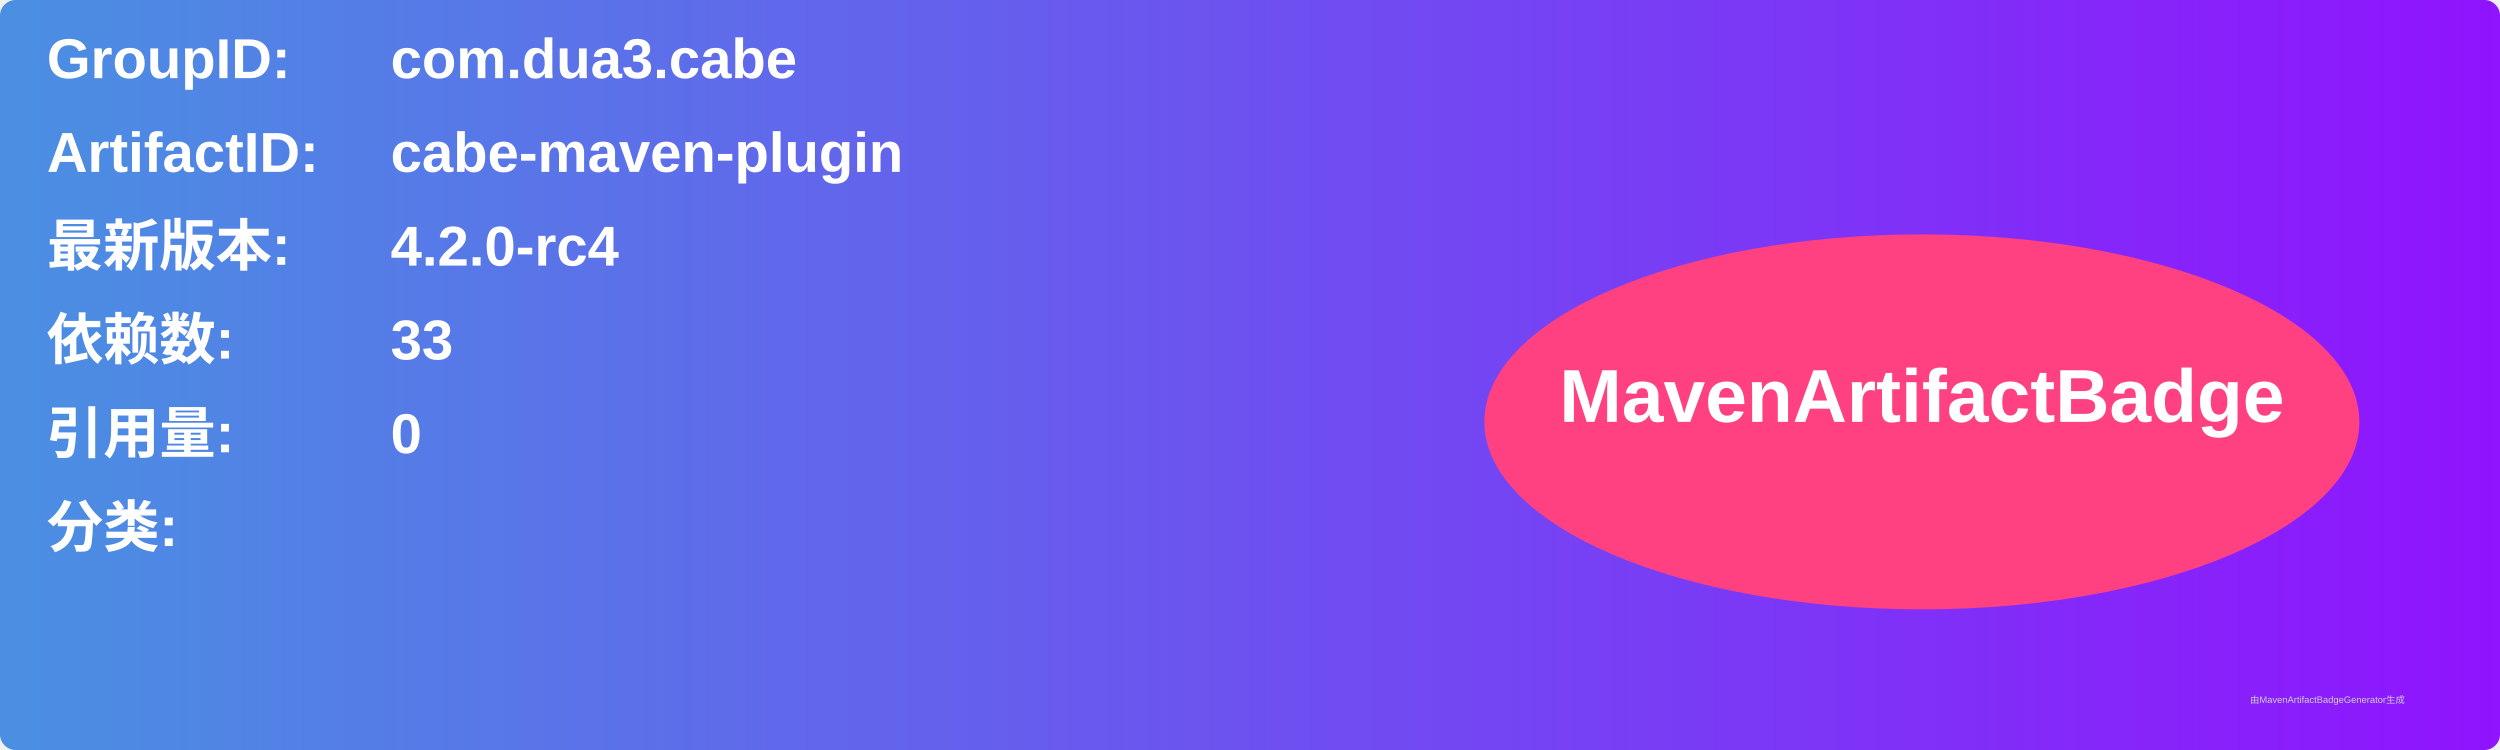
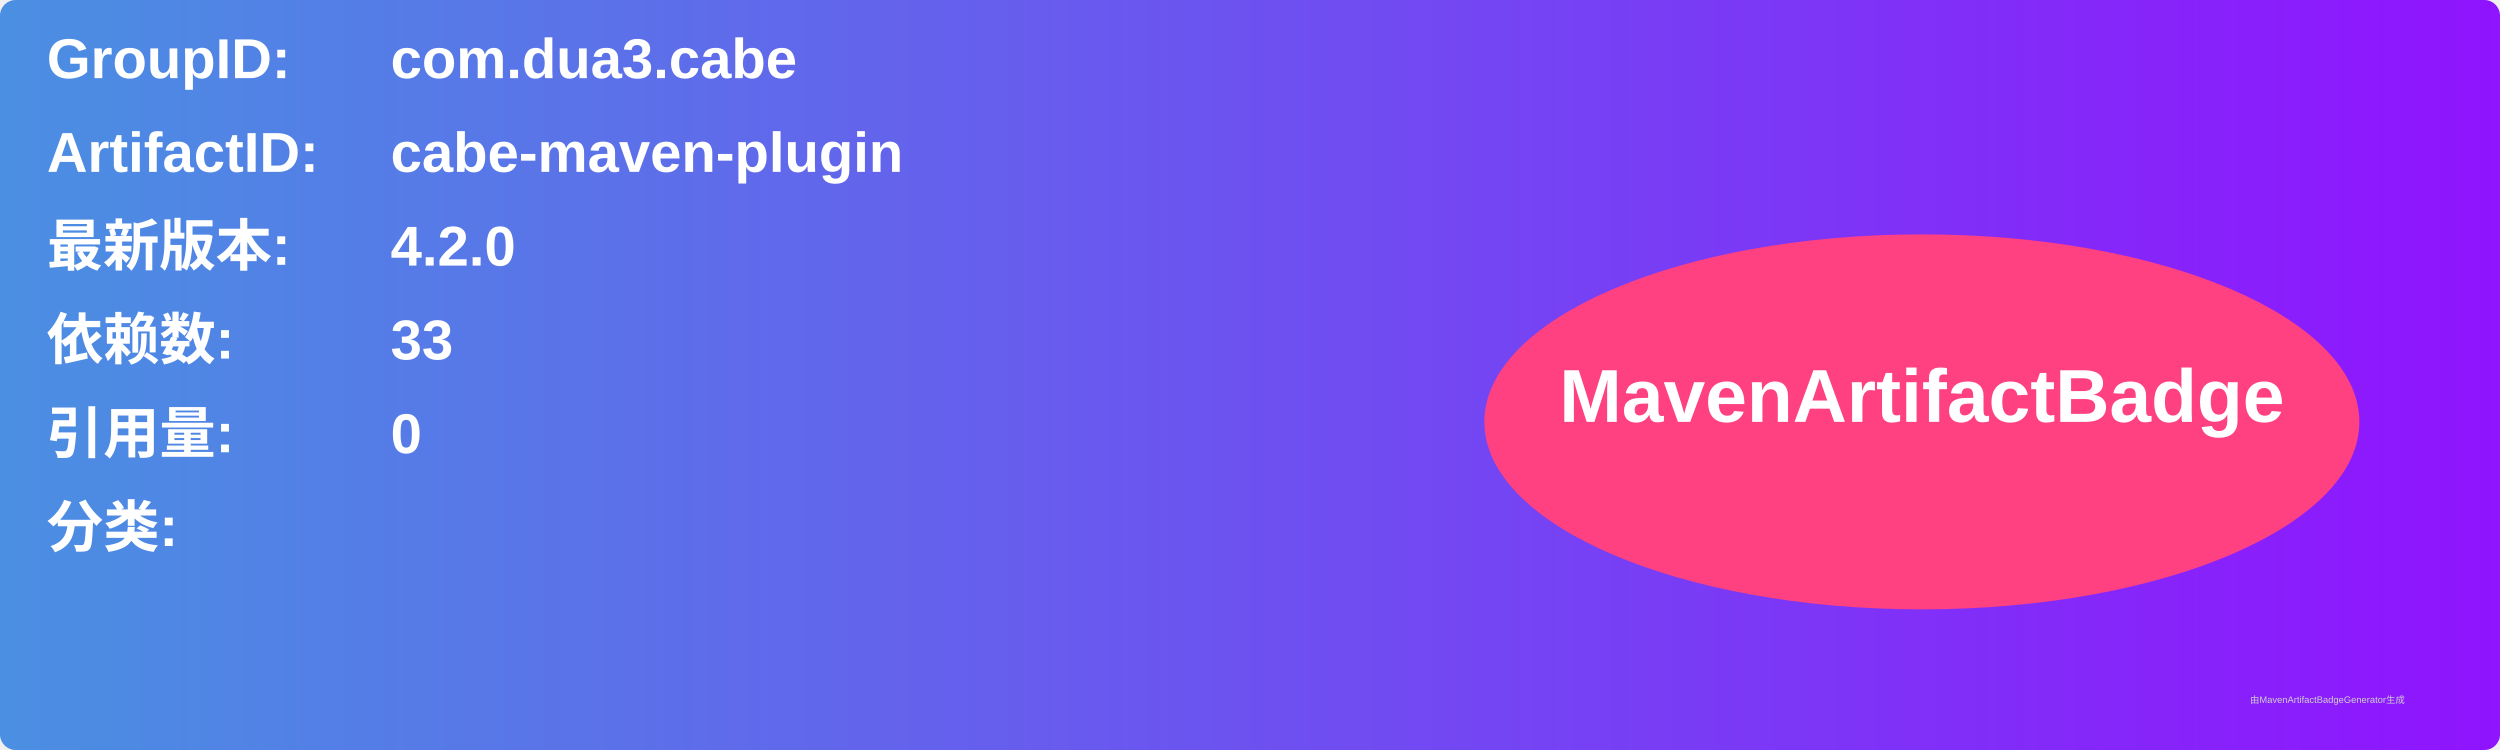
<svg xmlns="http://www.w3.org/2000/svg" width="800" height="240" viewBox="0 0 800 240">
  <linearGradient id="grad" x1="0%" y1="0%" x2="100%" y2="0%">
    <stop offset="0%" stop-color="#4a90e2" />
    <stop offset="100%" stop-color="#9013fe" />
  </linearGradient>
  <rect width="100%" height="100%" rx="5" ry="5" fill="url(#grad)" />
  <g transform="translate(15, 15)">
    <text x="0" y="10" font-family="Arial" font-size="18" fill="white" font-weight="bold" width="260">GroupID:</text>
    <text x="110" y="10" font-family="Arial" font-size="18" fill="white" font-weight="bold" width="460">com.dua3.cabe</text>
    <text x="0" y="40" font-family="Arial" font-size="18" fill="white" font-weight="bold" width="260">ArtifactID:</text>
    <text x="110" y="40" font-family="Arial" font-size="18" fill="white" font-weight="bold" width="460">cabe-maven-plugin</text>
    <text x="0" y="70" font-family="Arial" font-size="18" fill="white" font-weight="bold">最新版本:</text>
    <text x="110" y="70" font-family="Arial" font-size="18" fill="white" font-weight="bold">
-       <tspan font-weight="bold">4.2.0-rc4</tspan>
+       <tspan font-weight="bold">4.2.0</tspan>
    </text>
    <text x="0" y="100" font-family="Arial" font-size="18" fill="white" font-weight="bold">依赖数: </text>
    <text x="110" y="100" font-family="Arial" font-size="18" fill="white">
      <tspan font-weight="bold">33</tspan>
    </text>
    <text x="0" y="130" font-family="Arial" font-size="18" fill="white" font-weight="bold">引用量: </text>
    <text x="110" y="130" font-family="Arial" font-size="18" fill="white">
      <tspan font-weight="bold">0</tspan>
    </text>
    <text x="0" y="160" font-family="Arial" font-size="18" fill="white" font-weight="bold">分类:</text>
    <text x="10" y="190" font-family="Arial" font-size="10" fill="white">
      <tspan font-weight="bold" />
    </text>
    <ellipse cx="600" cy="120" rx="140" ry="60" fill="#ff4081" />
    <text x="600" y="120" text-anchor="middle" font-family="Arial" font-size="24" fill="white" font-weight="bold">MavenArtifactBadge</text>
  </g>
  <text x="720" y="225" font-family="Arial" font-size="3" fill="#d0d0d0">由MavenArtifactBadgeGenerator生成</text>
</svg>
